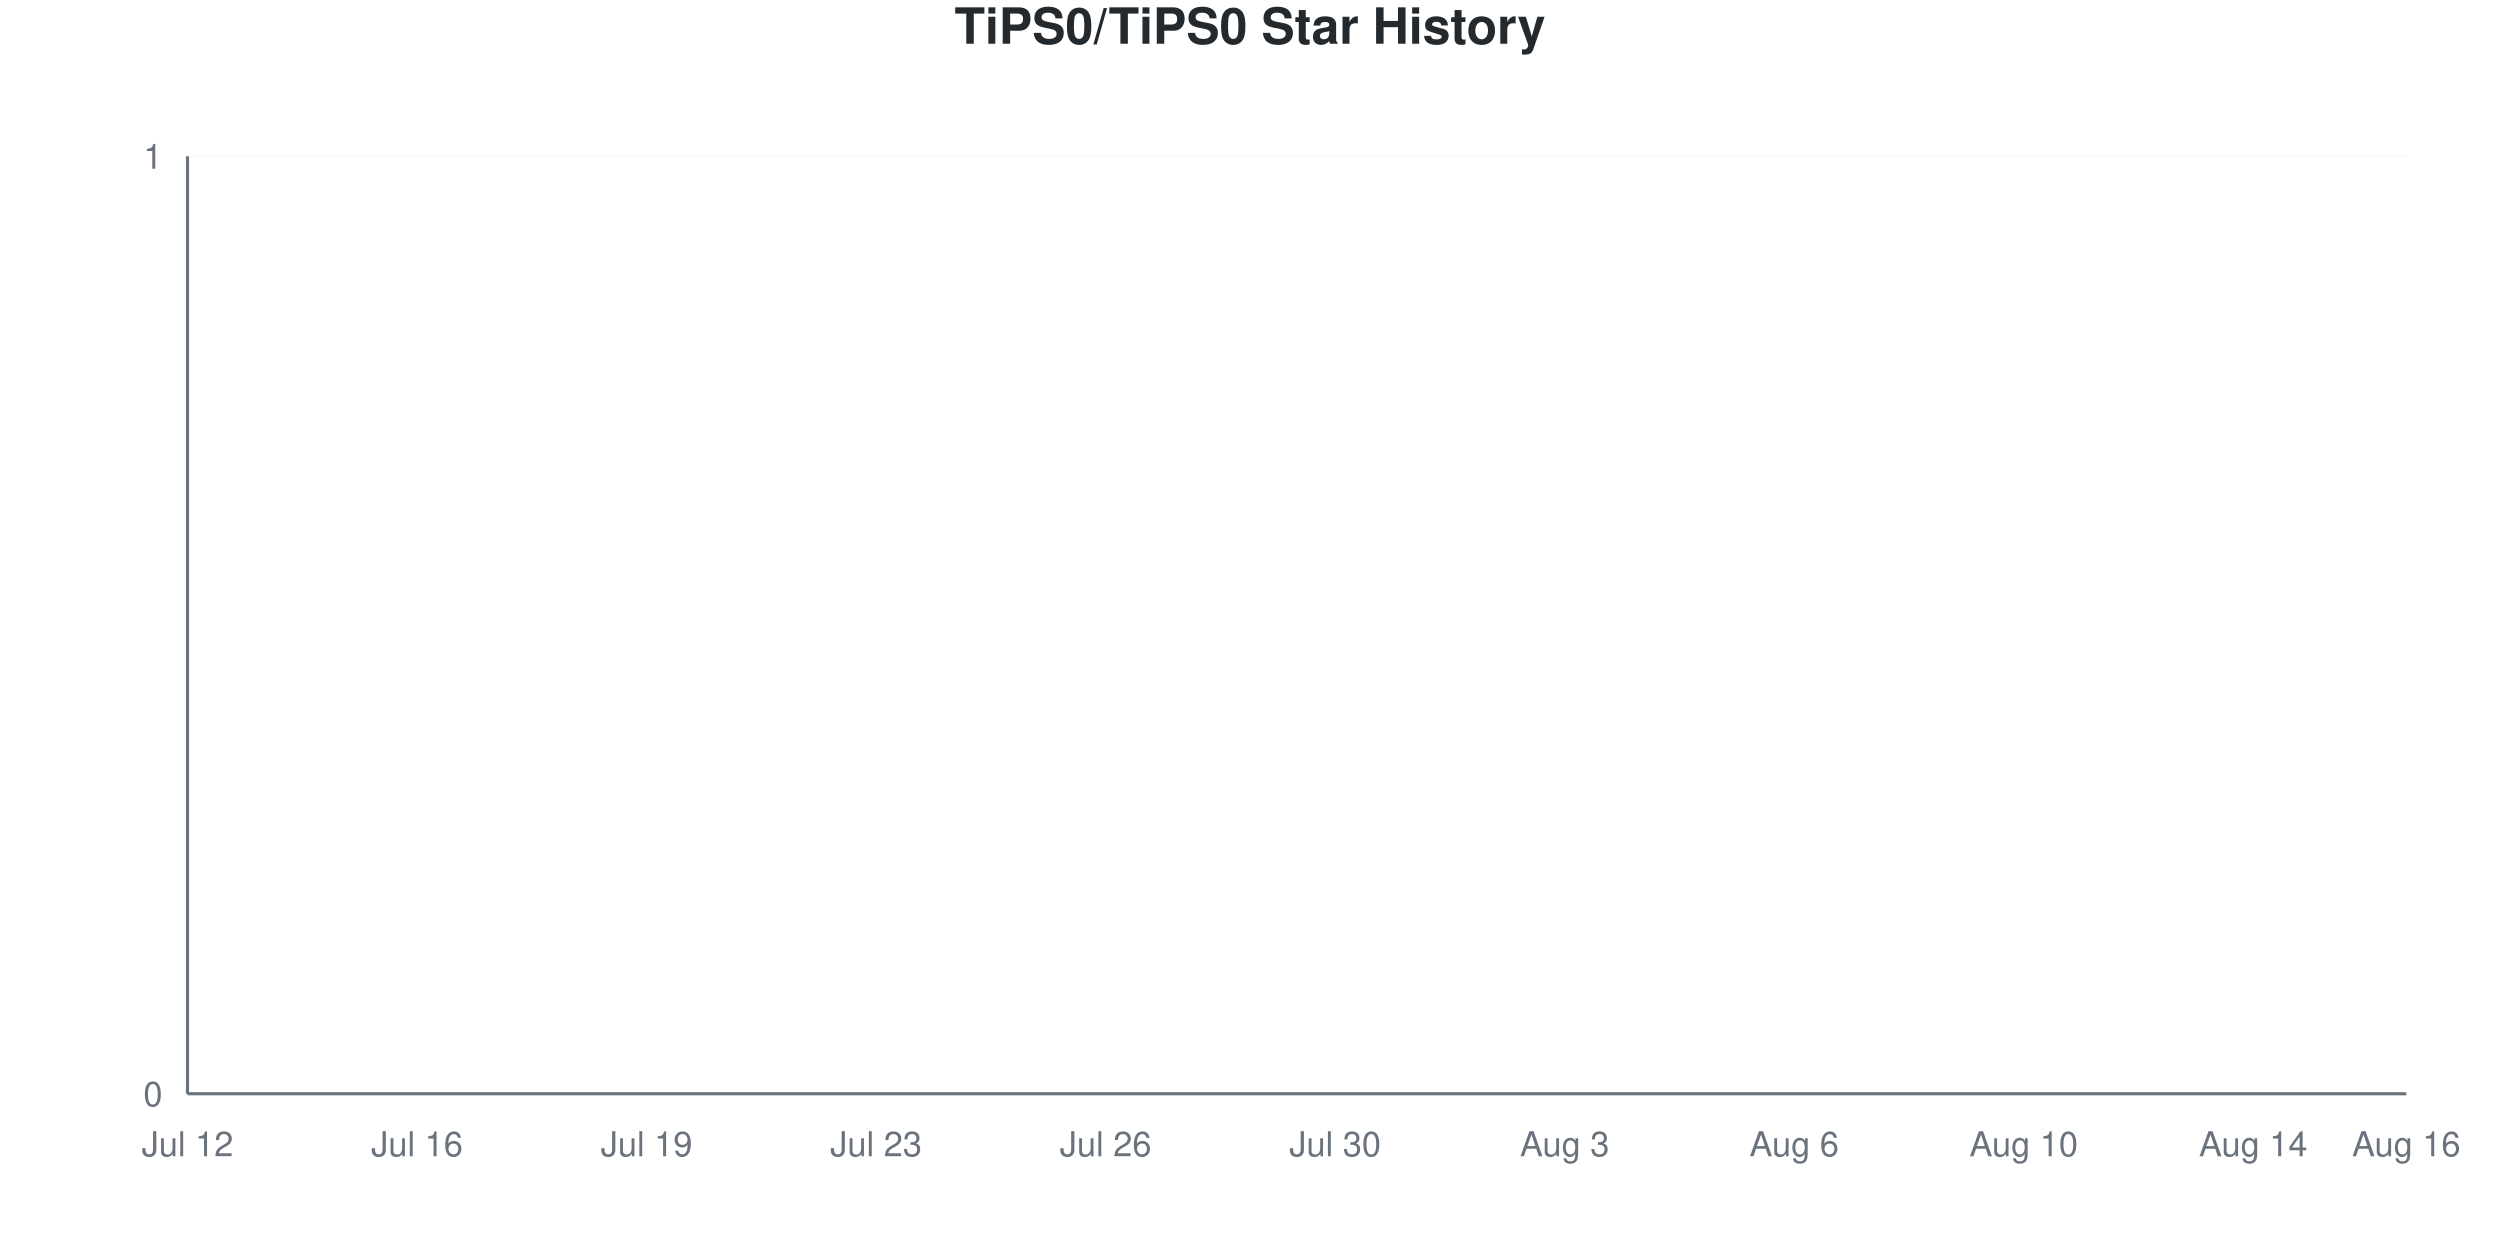
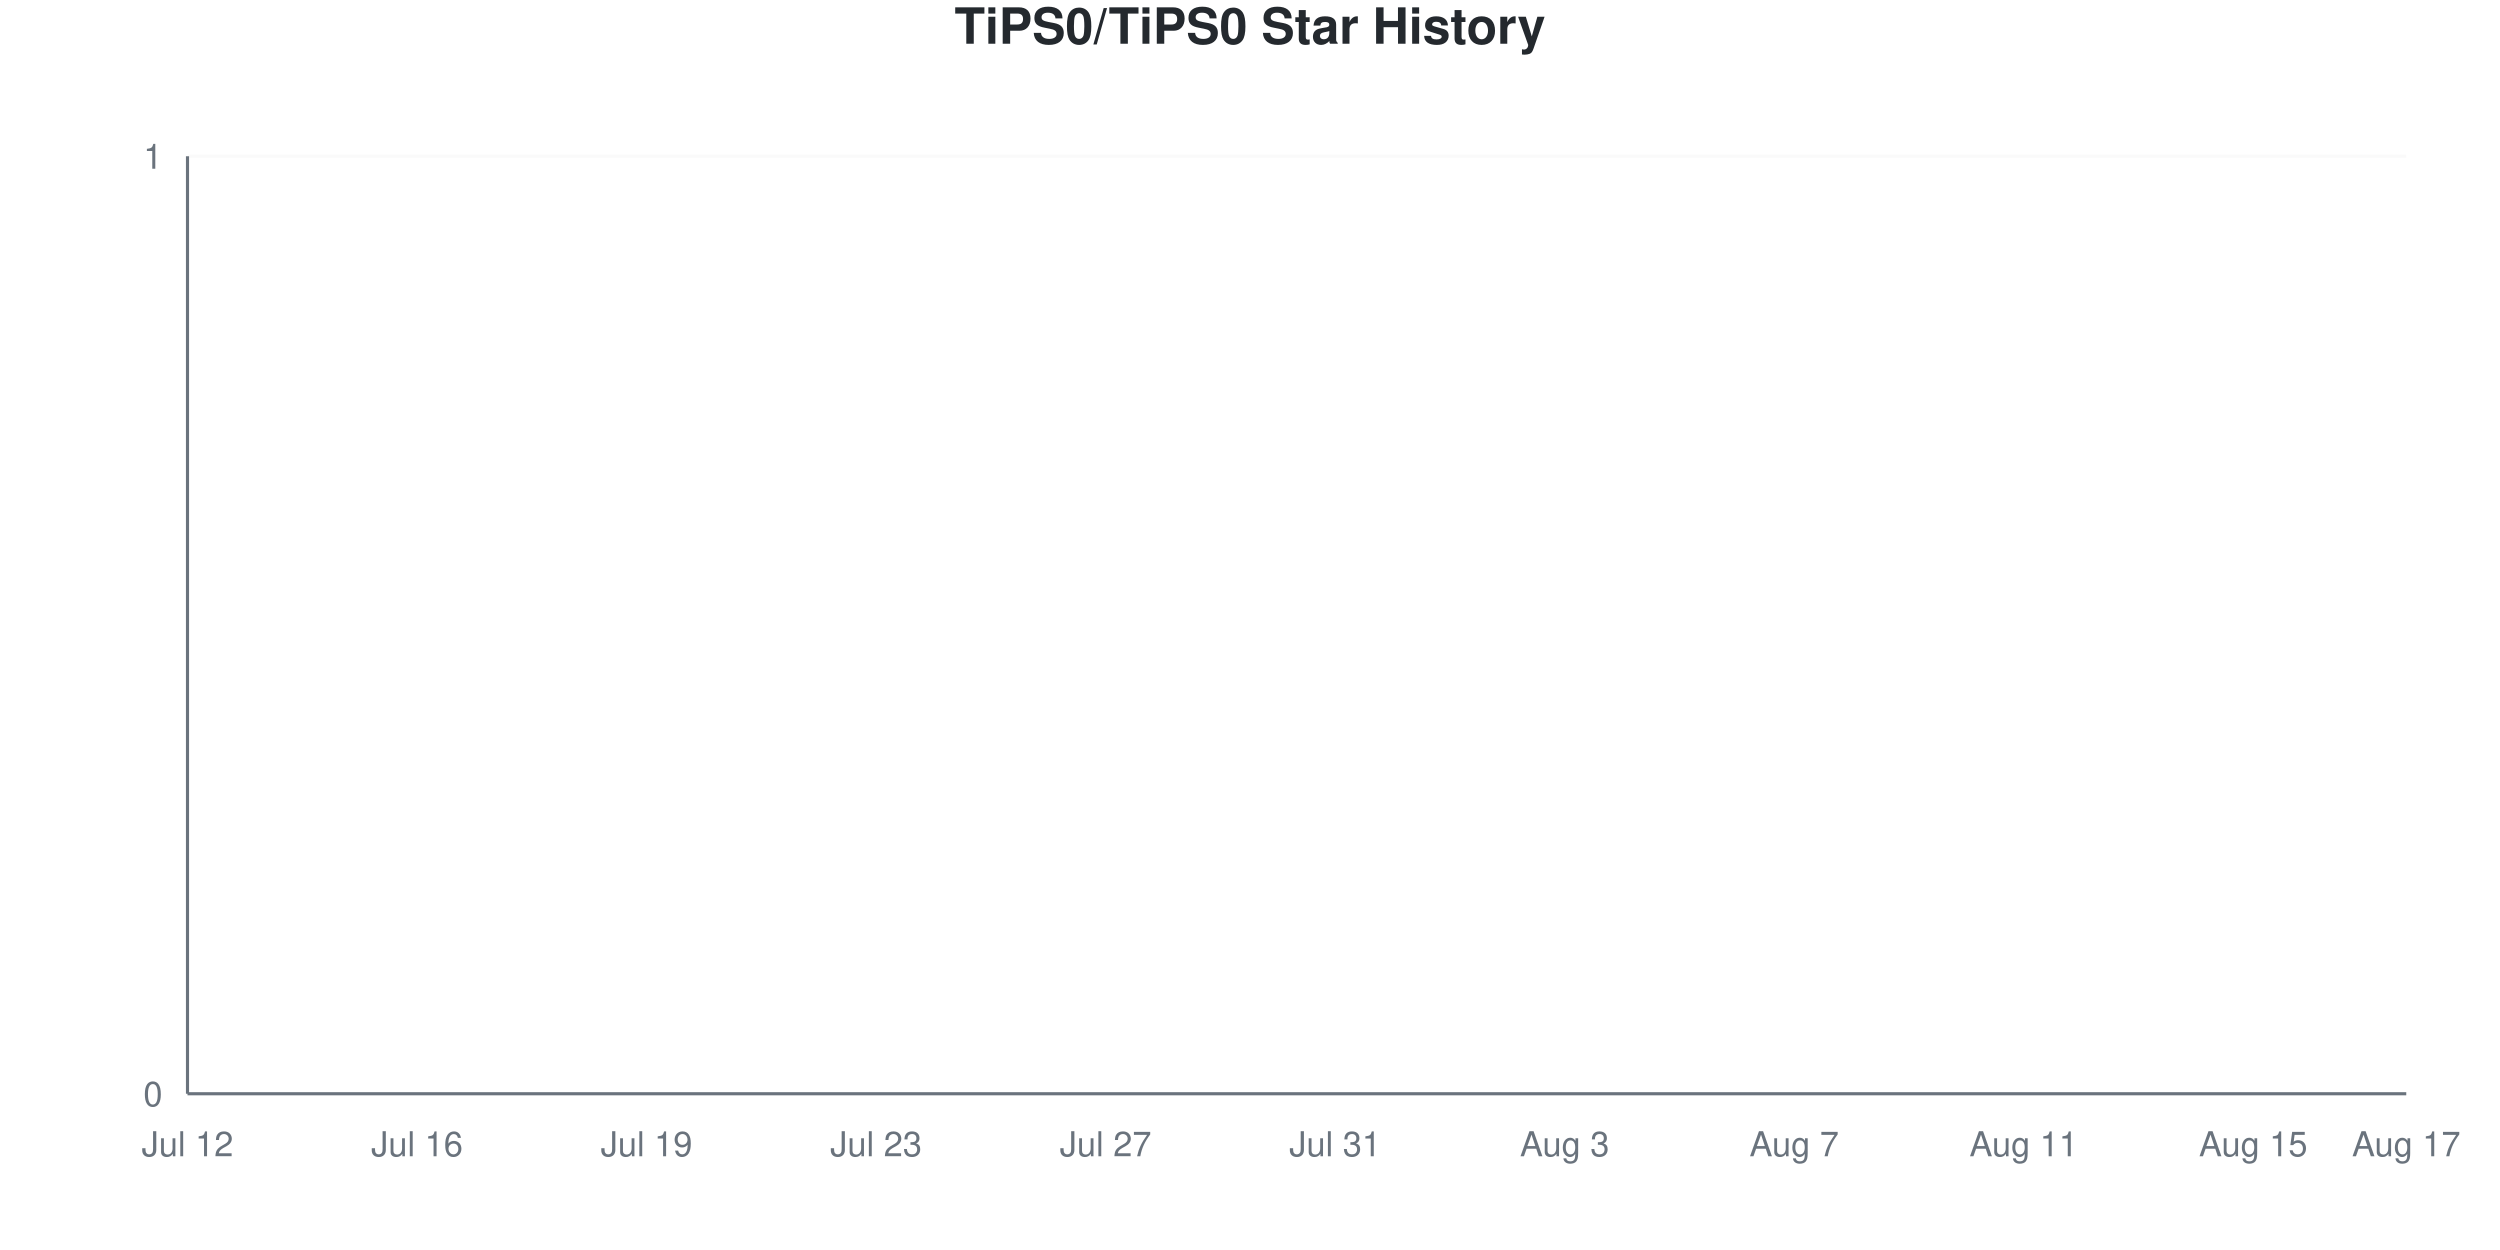
<svg xmlns="http://www.w3.org/2000/svg" viewBox="0 0 800 400" width="800" height="400">
  <style>
    @keyframes drawLine {
      to { stroke-dashoffset: 0; }
    }
    @keyframes fadeInPoint {
      from { opacity: 0; }
      to { opacity: 1; }
    }
    .data-line-0 {
      stroke-dasharray: 1065;
      stroke-dashoffset: 1065;
      animation: drawLine 2s ease-out forwards;
    }
    .data-point {
      opacity: 0;
      animation: fadeInPoint 0.5s ease-out forwards;
    }
    .chart-bg { fill: #fff; }
    .chart-text { fill: #24292e; }
    .chart-muted { fill: #6a737d; }
    .chart-grid { stroke: #eee; }
    .chart-axis { stroke: #6a737d; }
    @media (prefers-color-scheme: dark) {
      .chart-bg { fill: #0d1117; }
      .chart-text { fill: #e6edf3; }
      .chart-muted { fill: #8b949e; }
      .chart-grid { stroke: #21262d; }
      .chart-axis { stroke: #8b949e; }
    }
  </style>
  <rect width="800" height="400" class="chart-bg" />
  <text x="400" y="14" text-anchor="middle" class="chart-text" font-size="16" font-weight="bold" font-family="-apple-system, BlinkMacSystemFont, 'Segoe UI', Helvetica, Arial, sans-serif">TiPS0/TiPS0 Star History</text>
  <g class="grid">
    <line x1="60" y1="350" x2="770" y2="350" class="chart-grid" stroke-opacity="0.3" />
    <text x="52" y="354" text-anchor="end" class="chart-muted" font-size="11" font-family="-apple-system, BlinkMacSystemFont, 'Segoe UI', Helvetica, Arial, sans-serif">0</text>
    <line x1="60" y1="50" x2="770" y2="50" class="chart-grid" stroke-opacity="0.3" />
    <text x="52" y="54" text-anchor="end" class="chart-muted" font-size="11" font-family="-apple-system, BlinkMacSystemFont, 'Segoe UI', Helvetica, Arial, sans-serif">1</text>
  </g>
  <g class="milestones">
    
  </g>
  <g class="x-axis">
    <text x="60" y="370" text-anchor="middle" class="chart-muted" font-size="11" font-family="-apple-system, BlinkMacSystemFont, 'Segoe UI', Helvetica, Arial, sans-serif">Jul 12</text>
    <text x="133.448" y="370" text-anchor="middle" class="chart-muted" font-size="11" font-family="-apple-system, BlinkMacSystemFont, 'Segoe UI', Helvetica, Arial, sans-serif">Jul 16</text>
    <text x="206.897" y="370" text-anchor="middle" class="chart-muted" font-size="11" font-family="-apple-system, BlinkMacSystemFont, 'Segoe UI', Helvetica, Arial, sans-serif">Jul 19</text>
    <text x="280.345" y="370" text-anchor="middle" class="chart-muted" font-size="11" font-family="-apple-system, BlinkMacSystemFont, 'Segoe UI', Helvetica, Arial, sans-serif">Jul 23</text>
-     <text x="353.793" y="370" text-anchor="middle" class="chart-muted" font-size="11" font-family="-apple-system, BlinkMacSystemFont, 'Segoe UI', Helvetica, Arial, sans-serif">Jul 26</text>
-     <text x="427.241" y="370" text-anchor="middle" class="chart-muted" font-size="11" font-family="-apple-system, BlinkMacSystemFont, 'Segoe UI', Helvetica, Arial, sans-serif">Jul 30</text>
+     <text x="353.793" y="370" text-anchor="middle" class="chart-muted" font-size="11" font-family="-apple-system, BlinkMacSystemFont, 'Segoe UI', Helvetica, Arial, sans-serif">Jul 27</text>
+     <text x="427.241" y="370" text-anchor="middle" class="chart-muted" font-size="11" font-family="-apple-system, BlinkMacSystemFont, 'Segoe UI', Helvetica, Arial, sans-serif">Jul 31</text>
    <text x="500.69" y="370" text-anchor="middle" class="chart-muted" font-size="11" font-family="-apple-system, BlinkMacSystemFont, 'Segoe UI', Helvetica, Arial, sans-serif">Aug 3</text>
-     <text x="574.138" y="370" text-anchor="middle" class="chart-muted" font-size="11" font-family="-apple-system, BlinkMacSystemFont, 'Segoe UI', Helvetica, Arial, sans-serif">Aug 6</text>
-     <text x="647.586" y="370" text-anchor="middle" class="chart-muted" font-size="11" font-family="-apple-system, BlinkMacSystemFont, 'Segoe UI', Helvetica, Arial, sans-serif">Aug 10</text>
-     <text x="721.034" y="370" text-anchor="middle" class="chart-muted" font-size="11" font-family="-apple-system, BlinkMacSystemFont, 'Segoe UI', Helvetica, Arial, sans-serif">Aug 14</text>
-     <text x="770" y="370" text-anchor="middle" class="chart-muted" font-size="11" font-family="-apple-system, BlinkMacSystemFont, 'Segoe UI', Helvetica, Arial, sans-serif">Aug 16</text>
+     <text x="574.138" y="370" text-anchor="middle" class="chart-muted" font-size="11" font-family="-apple-system, BlinkMacSystemFont, 'Segoe UI', Helvetica, Arial, sans-serif">Aug 7</text>
+     <text x="647.586" y="370" text-anchor="middle" class="chart-muted" font-size="11" font-family="-apple-system, BlinkMacSystemFont, 'Segoe UI', Helvetica, Arial, sans-serif">Aug 11</text>
+     <text x="721.034" y="370" text-anchor="middle" class="chart-muted" font-size="11" font-family="-apple-system, BlinkMacSystemFont, 'Segoe UI', Helvetica, Arial, sans-serif">Aug 15</text>
+     <text x="770" y="370" text-anchor="middle" class="chart-muted" font-size="11" font-family="-apple-system, BlinkMacSystemFont, 'Segoe UI', Helvetica, Arial, sans-serif">Aug 17</text>
  </g>
  <line x1="60" y1="50" x2="60" y2="350" class="chart-axis" stroke-width="1" />
  <line x1="60" y1="350" x2="770" y2="350" class="chart-axis" stroke-width="1" />
  <path d="M60,350 L60,350 C68.161,350 76.322,350 84.483,350 C92.644,350 100.805,350 108.966,350 C117.126,350 125.287,350 133.448,350 C141.609,350 149.77,350 157.931,350 C166.092,350 174.253,350 182.414,350 C190.575,350 198.736,350 206.897,350 C215.057,350 223.218,350 231.379,350 C239.54,350 247.701,350 255.862,350 C264.023,350 272.184,350 280.345,350 C288.506,350 296.667,350 304.828,350 C312.989,350 321.149,350 329.31,350 C337.471,350 345.632,350 353.793,350 C361.954,350 370.115,350 378.276,350 C386.437,350 394.598,350 402.759,350 C410.92,350 419.08,350 427.241,350 C435.402,350 443.563,350 451.724,350 C459.885,350 468.046,350 476.207,350 C484.368,350 492.529,350 500.69,350 C508.851,350 517.011,350 525.172,350 C533.333,350 541.494,350 549.655,350 C557.816,350 565.977,350 574.138,350 C582.299,350 590.46,350 598.621,350 C606.782,350 614.943,350 623.103,350 C631.264,350 639.425,350 647.586,350 C655.747,350 663.908,350 672.069,350 C680.23,350 688.391,350 696.552,350 C704.713,350 712.874,350 721.034,350 C729.195,350 737.356,350 745.517,350 C753.678,350 761.839,350 770,350 L770,350 L60,350 Z" fill="#dfb317" fill-opacity="0.1" />
  <path d="M60,350 L60,350 C68.161,350 76.322,350 84.483,350 C92.644,350 100.805,350 108.966,350 C117.126,350 125.287,350 133.448,350 C141.609,350 149.77,350 157.931,350 C166.092,350 174.253,350 182.414,350 C190.575,350 198.736,350 206.897,350 C215.057,350 223.218,350 231.379,350 C239.54,350 247.701,350 255.862,350 C264.023,350 272.184,350 280.345,350 C288.506,350 296.667,350 304.828,350 C312.989,350 321.149,350 329.31,350 C337.471,350 345.632,350 353.793,350 C361.954,350 370.115,350 378.276,350 C386.437,350 394.598,350 402.759,350 C410.92,350 419.08,350 427.241,350 C435.402,350 443.563,350 451.724,350 C459.885,350 468.046,350 476.207,350 C484.368,350 492.529,350 500.69,350 C508.851,350 517.011,350 525.172,350 C533.333,350 541.494,350 549.655,350 C557.816,350 565.977,350 574.138,350 C582.299,350 590.46,350 598.621,350 C606.782,350 614.943,350 623.103,350 C631.264,350 639.425,350 647.586,350 C655.747,350 663.908,350 672.069,350 C680.23,350 688.391,350 696.552,350 C704.713,350 712.874,350 721.034,350 C729.195,350 737.356,350 745.517,350 C753.678,350 761.839,350 770,350" fill="none" stroke="#dfb317" stroke-width="2.5" class="data-line-0" />
  <g class="points">
    <circle cx="60" cy="350" r="4" fill="#dfb317" class="data-point" style="animation-delay: 1.50s" />
    <circle cx="84.483" cy="350" r="4" fill="#dfb317" class="data-point" style="animation-delay: 1.55s" />
    <circle cx="108.966" cy="350" r="4" fill="#dfb317" class="data-point" style="animation-delay: 1.60s" />
    <circle cx="133.448" cy="350" r="4" fill="#dfb317" class="data-point" style="animation-delay: 1.65s" />
    <circle cx="157.931" cy="350" r="4" fill="#dfb317" class="data-point" style="animation-delay: 1.70s" />
    <circle cx="182.414" cy="350" r="4" fill="#dfb317" class="data-point" style="animation-delay: 1.75s" />
    <circle cx="206.897" cy="350" r="4" fill="#dfb317" class="data-point" style="animation-delay: 1.80s" />
    <circle cx="231.379" cy="350" r="4" fill="#dfb317" class="data-point" style="animation-delay: 1.85s" />
    <circle cx="255.862" cy="350" r="4" fill="#dfb317" class="data-point" style="animation-delay: 1.90s" />
    <circle cx="280.345" cy="350" r="4" fill="#dfb317" class="data-point" style="animation-delay: 1.95s" />
    <circle cx="304.828" cy="350" r="4" fill="#dfb317" class="data-point" style="animation-delay: 2.00s" />
    <circle cx="329.31" cy="350" r="4" fill="#dfb317" class="data-point" style="animation-delay: 2.05s" />
    <circle cx="353.793" cy="350" r="4" fill="#dfb317" class="data-point" style="animation-delay: 2.10s" />
    <circle cx="378.276" cy="350" r="4" fill="#dfb317" class="data-point" style="animation-delay: 2.15s" />
    <circle cx="402.759" cy="350" r="4" fill="#dfb317" class="data-point" style="animation-delay: 2.20s" />
    <circle cx="427.241" cy="350" r="4" fill="#dfb317" class="data-point" style="animation-delay: 2.25s" />
    <circle cx="451.724" cy="350" r="4" fill="#dfb317" class="data-point" style="animation-delay: 2.30s" />
    <circle cx="476.207" cy="350" r="4" fill="#dfb317" class="data-point" style="animation-delay: 2.35s" />
    <circle cx="500.69" cy="350" r="4" fill="#dfb317" class="data-point" style="animation-delay: 2.40s" />
    <circle cx="525.172" cy="350" r="4" fill="#dfb317" class="data-point" style="animation-delay: 2.45s" />
    <circle cx="549.655" cy="350" r="4" fill="#dfb317" class="data-point" style="animation-delay: 2.50s" />
    <circle cx="574.138" cy="350" r="4" fill="#dfb317" class="data-point" style="animation-delay: 2.55s" />
    <circle cx="598.621" cy="350" r="4" fill="#dfb317" class="data-point" style="animation-delay: 2.60s" />
    <circle cx="623.103" cy="350" r="4" fill="#dfb317" class="data-point" style="animation-delay: 2.65s" />
    <circle cx="647.586" cy="350" r="4" fill="#dfb317" class="data-point" style="animation-delay: 2.70s" />
    <circle cx="672.069" cy="350" r="4" fill="#dfb317" class="data-point" style="animation-delay: 2.75s" />
    <circle cx="696.552" cy="350" r="4" fill="#dfb317" class="data-point" style="animation-delay: 2.80s" />
    <circle cx="721.034" cy="350" r="4" fill="#dfb317" class="data-point" style="animation-delay: 2.85s" />
    <circle cx="745.517" cy="350" r="4" fill="#dfb317" class="data-point" style="animation-delay: 2.90s" />
    <circle cx="770" cy="350" r="4" fill="#dfb317" class="data-point" style="animation-delay: 2.95s" />
  </g>
</svg>
